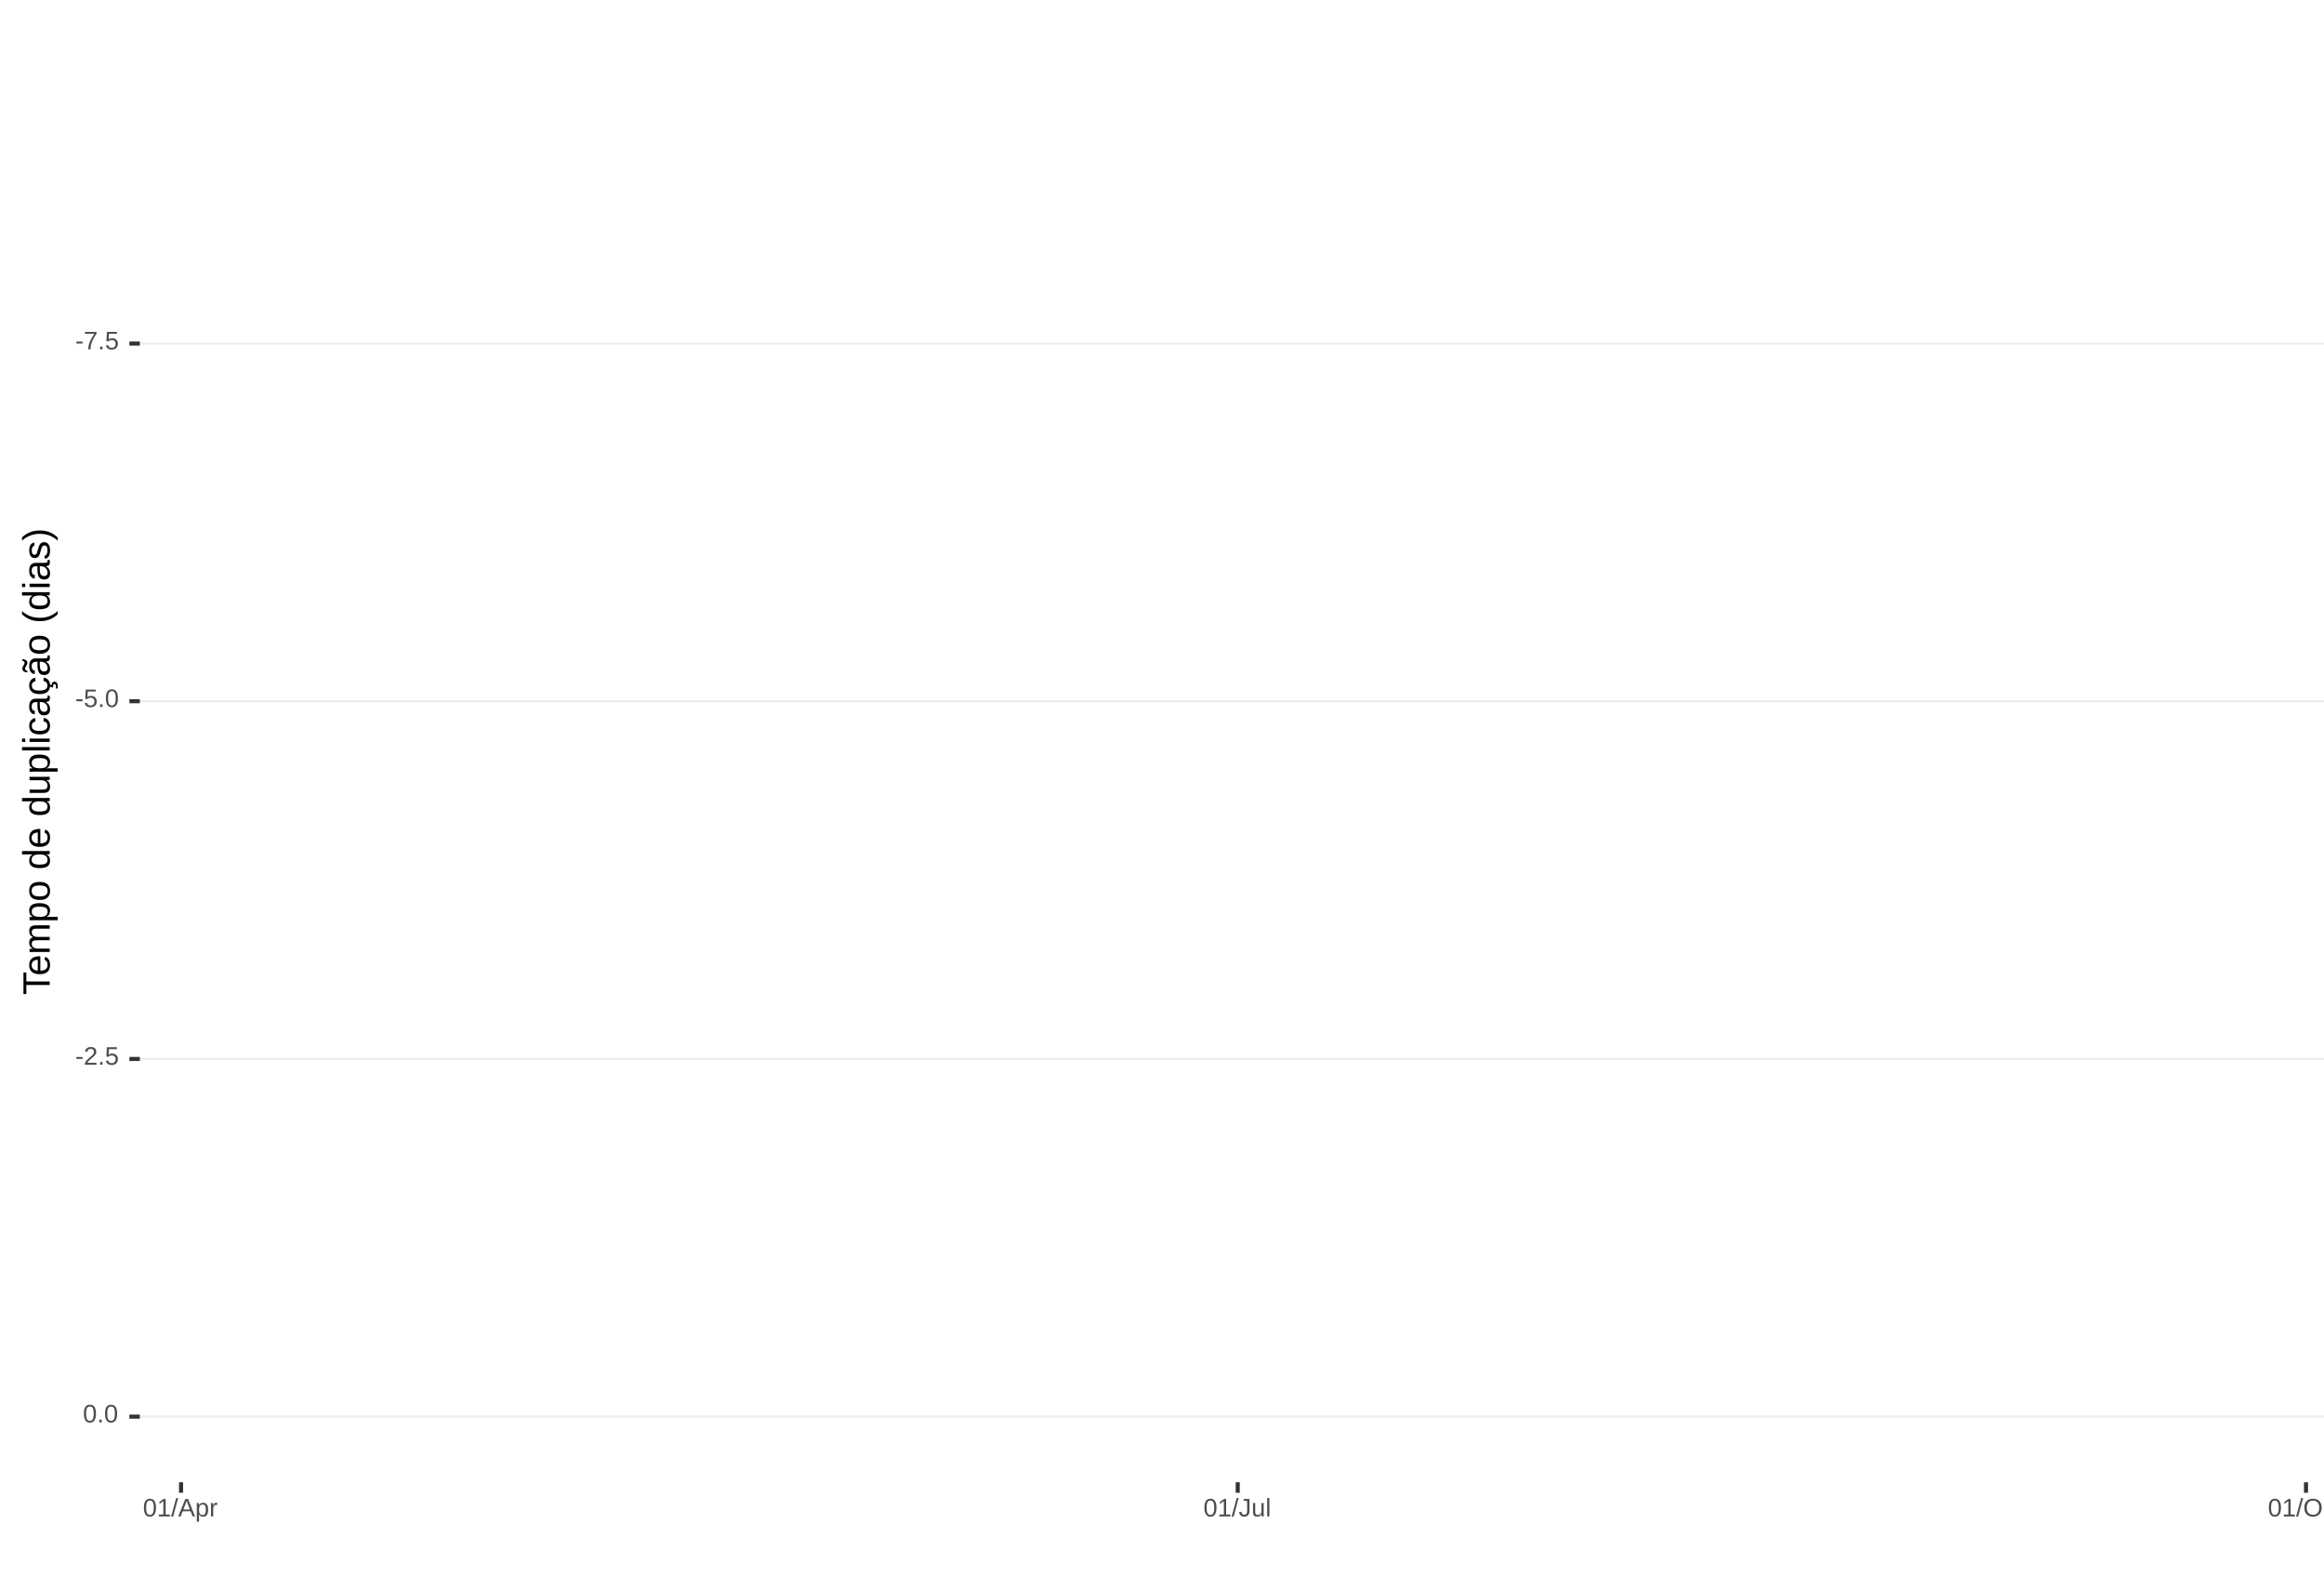
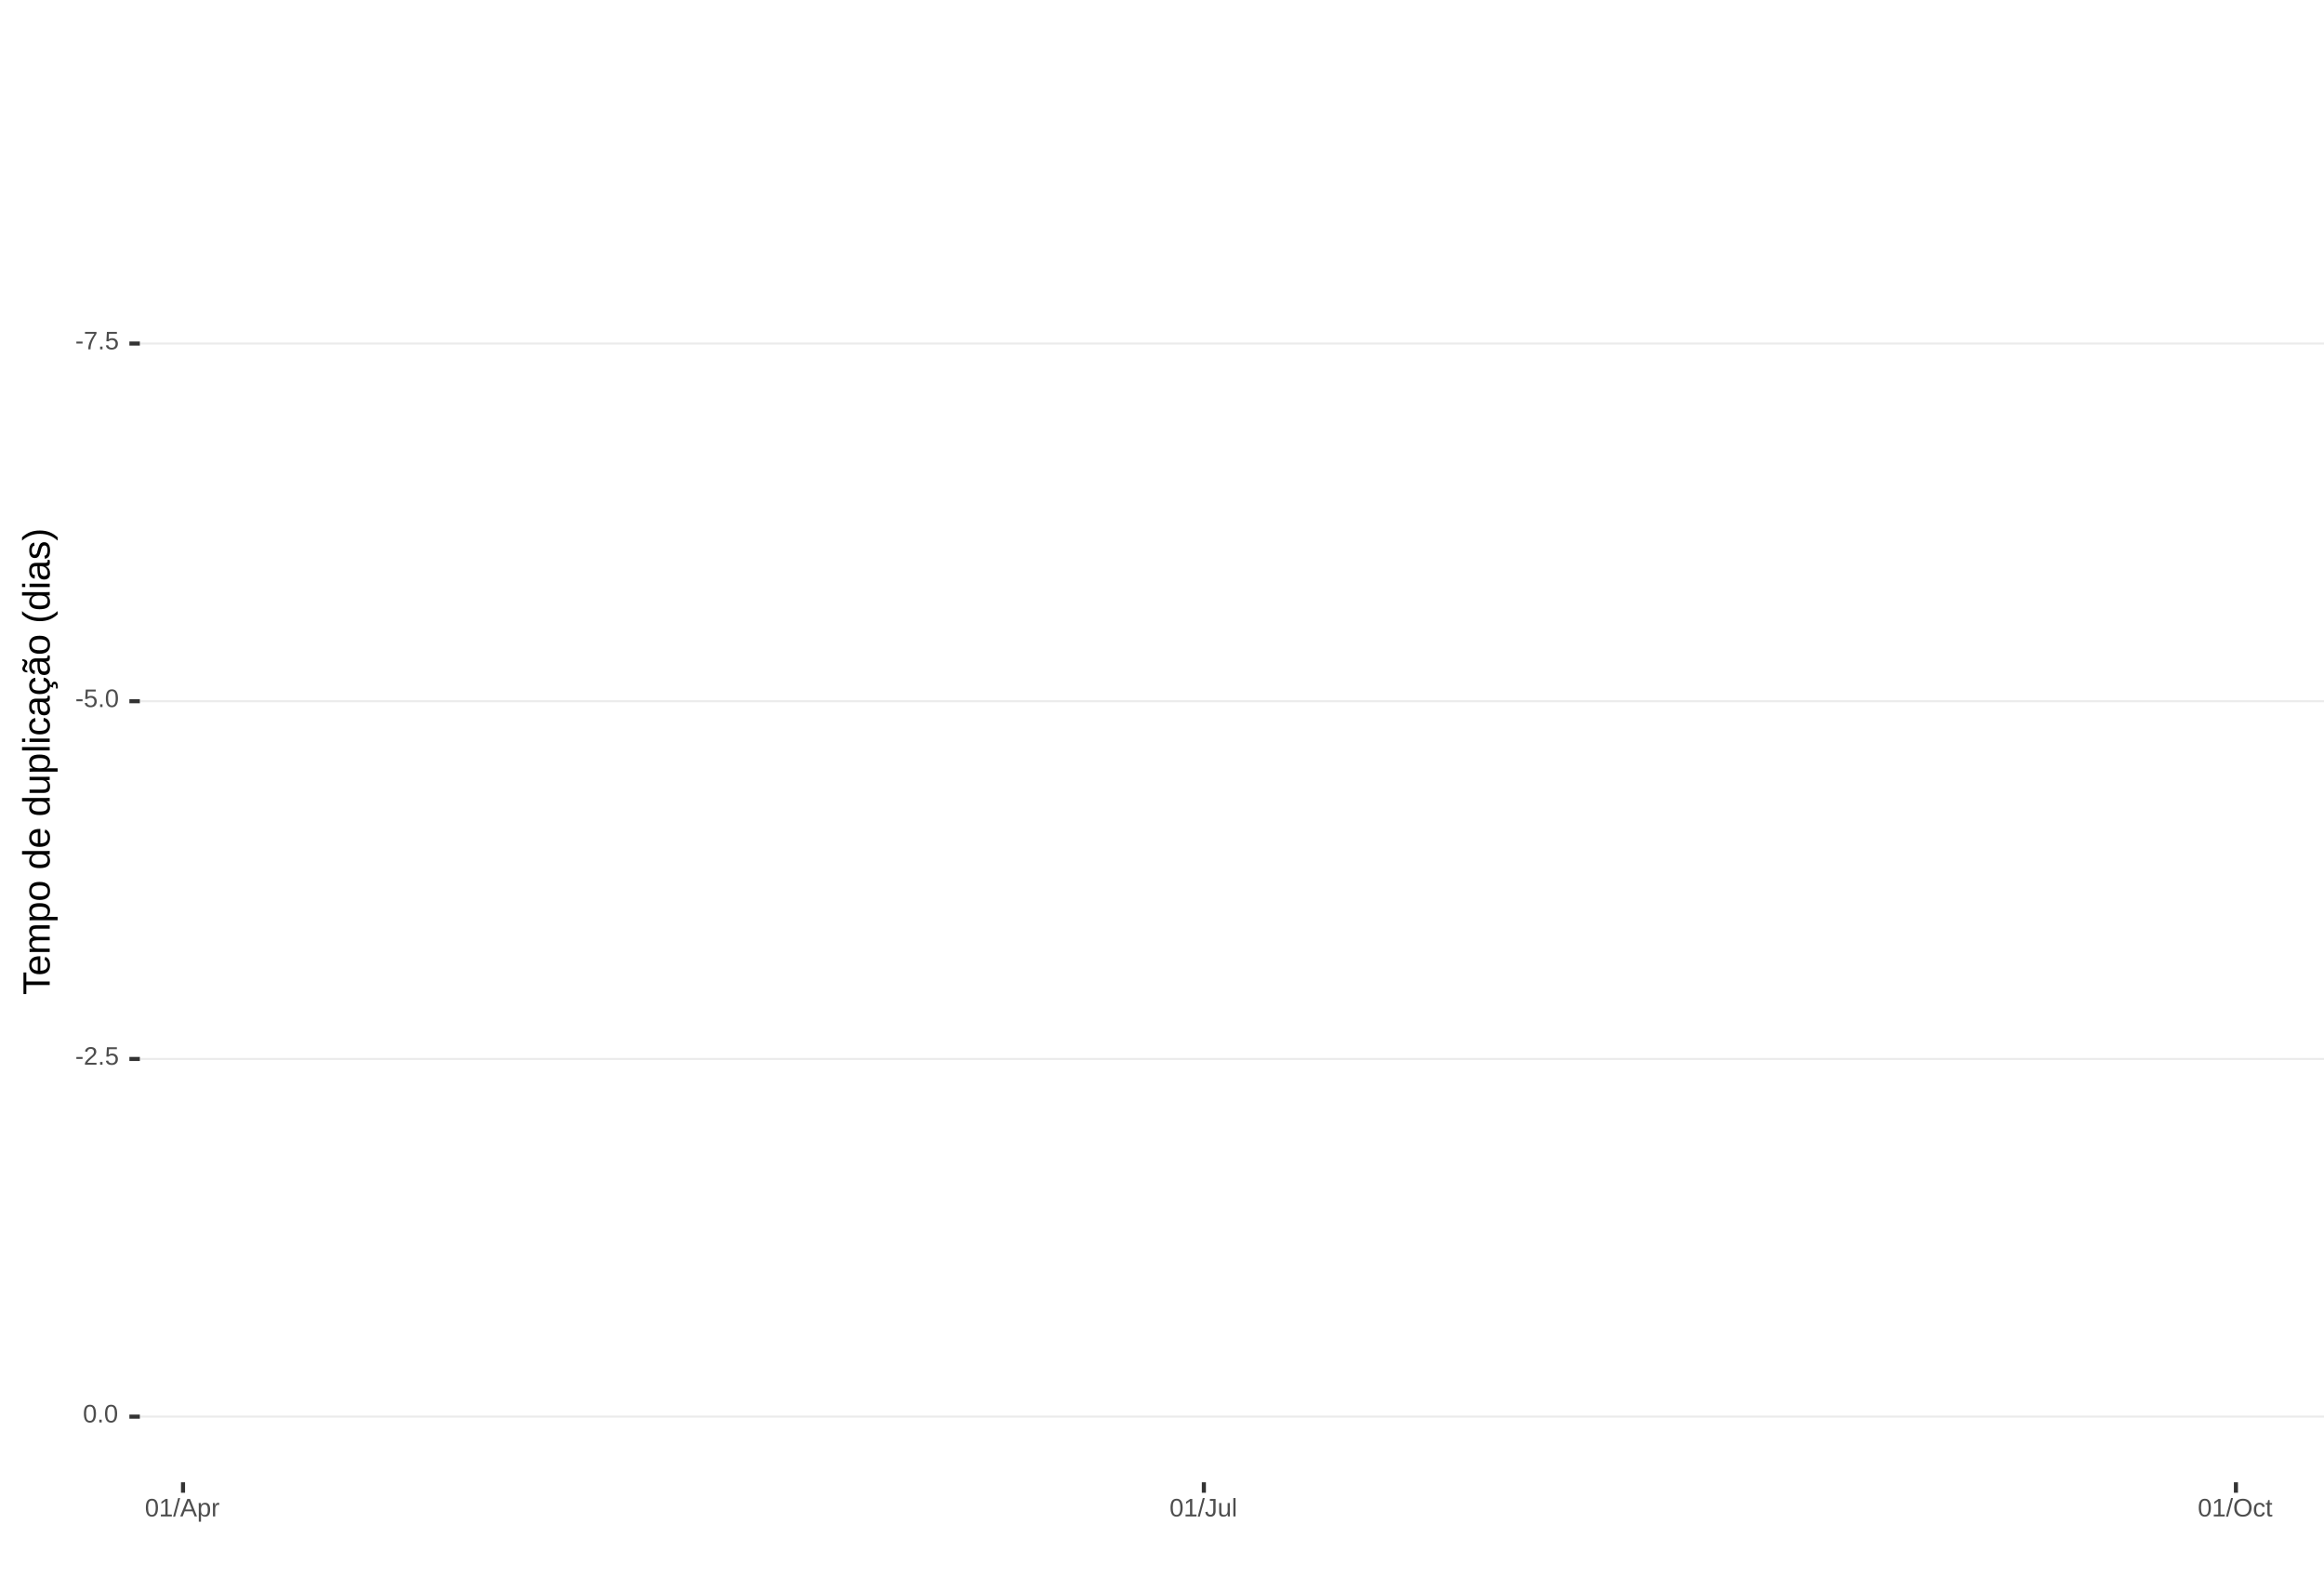
<svg xmlns="http://www.w3.org/2000/svg" xmlns:xlink="http://www.w3.org/1999/xlink" width="609pt" height="413pt" viewBox="0 0 609 413" version="1.1">
  <defs>
    <g>
      <symbol overflow="visible" id="glyph0-0">
        <path style="stroke:none;" d="M 0.672 -4.578 L 4.328 -4.578 L 4.328 0 L 0.672 0 Z M 0.906 -4.328 L 0.906 -0.25 L 4.078 -0.25 L 4.078 -4.328 Z M 0.906 -4.328 " />
      </symbol>
      <symbol overflow="visible" id="glyph0-1">
        <path style="stroke:none;" d="M 0.297 -1.516 L 0.297 -2.031 L 1.922 -2.031 L 1.922 -1.516 Z M 0.297 -1.516 " />
      </symbol>
      <symbol overflow="visible" id="glyph0-2">
        <path style="stroke:none;" d="M 3.359 -4.109 C 2.898 -3.391 2.57 -2.828 2.375 -2.422 C 2.188 -2.016 2.039 -1.613 1.938 -1.219 C 1.844 -0.832 1.797 -0.426 1.797 0 L 1.188 0 C 1.188 -0.582 1.312 -1.195 1.562 -1.844 C 1.812 -2.488 2.223 -3.234 2.797 -4.078 L 0.344 -4.078 L 0.344 -4.578 L 3.359 -4.578 Z M 3.359 -4.109 " />
      </symbol>
      <symbol overflow="visible" id="glyph0-3">
        <path style="stroke:none;" d="M 0.609 0 L 0.609 -0.719 L 1.234 -0.719 L 1.234 0 Z M 0.609 0 " />
      </symbol>
      <symbol overflow="visible" id="glyph0-4">
        <path style="stroke:none;" d="M 3.422 -1.484 C 3.422 -1.004 3.273 -0.625 2.984 -0.344 C 2.703 -0.07 2.305 0.062 1.797 0.062 C 1.367 0.062 1.023 -0.031 0.766 -0.219 C 0.504 -0.406 0.336 -0.676 0.266 -1.031 L 0.859 -1.094 C 0.984 -0.633 1.301 -0.406 1.812 -0.406 C 2.125 -0.406 2.367 -0.5 2.547 -0.688 C 2.723 -0.883 2.812 -1.148 2.812 -1.484 C 2.812 -1.766 2.723 -1.992 2.547 -2.172 C 2.367 -2.348 2.129 -2.438 1.828 -2.438 C 1.672 -2.438 1.52 -2.41 1.375 -2.359 C 1.238 -2.316 1.102 -2.234 0.969 -2.109 L 0.406 -2.109 L 0.547 -4.578 L 3.156 -4.578 L 3.156 -4.078 L 1.078 -4.078 L 1 -2.625 C 1.25 -2.82 1.562 -2.922 1.938 -2.922 C 2.395 -2.922 2.754 -2.785 3.016 -2.516 C 3.285 -2.254 3.422 -1.91 3.422 -1.484 Z M 3.422 -1.484 " />
      </symbol>
      <symbol overflow="visible" id="glyph0-5">
        <path style="stroke:none;" d="M 3.438 -2.297 C 3.438 -1.523 3.301 -0.938 3.031 -0.531 C 2.758 -0.133 2.363 0.062 1.844 0.062 C 1.312 0.062 0.914 -0.133 0.656 -0.531 C 0.395 -0.938 0.266 -1.523 0.266 -2.297 C 0.266 -3.078 0.391 -3.66 0.641 -4.047 C 0.898 -4.441 1.305 -4.641 1.859 -4.641 C 2.398 -4.641 2.797 -4.441 3.047 -4.047 C 3.305 -3.648 3.438 -3.066 3.438 -2.297 Z M 2.844 -2.297 C 2.844 -2.953 2.766 -3.426 2.609 -3.719 C 2.461 -4.02 2.211 -4.172 1.859 -4.172 C 1.504 -4.172 1.242 -4.023 1.078 -3.734 C 0.922 -3.441 0.844 -2.961 0.844 -2.297 C 0.844 -1.641 0.922 -1.16 1.078 -0.859 C 1.242 -0.555 1.5 -0.406 1.844 -0.406 C 2.188 -0.406 2.438 -0.555 2.594 -0.859 C 2.758 -1.172 2.844 -1.648 2.844 -2.297 Z M 2.844 -2.297 " />
      </symbol>
      <symbol overflow="visible" id="glyph0-6">
        <path style="stroke:none;" d="M 0.328 0 L 0.328 -0.406 C 0.441 -0.664 0.578 -0.891 0.734 -1.078 C 0.898 -1.273 1.066 -1.453 1.234 -1.609 C 1.41 -1.766 1.582 -1.91 1.75 -2.047 C 1.926 -2.18 2.082 -2.316 2.219 -2.453 C 2.363 -2.586 2.477 -2.727 2.562 -2.875 C 2.645 -3.02 2.688 -3.188 2.688 -3.375 C 2.688 -3.625 2.613 -3.816 2.469 -3.953 C 2.32 -4.098 2.117 -4.172 1.859 -4.172 C 1.609 -4.172 1.398 -4.102 1.234 -3.969 C 1.078 -3.832 0.984 -3.641 0.953 -3.391 L 0.359 -3.453 C 0.398 -3.816 0.555 -4.102 0.828 -4.312 C 1.098 -4.531 1.441 -4.641 1.859 -4.641 C 2.316 -4.641 2.672 -4.531 2.922 -4.312 C 3.172 -4.102 3.297 -3.797 3.297 -3.391 C 3.297 -3.211 3.254 -3.035 3.172 -2.859 C 3.086 -2.68 2.969 -2.504 2.812 -2.328 C 2.656 -2.16 2.348 -1.891 1.891 -1.516 C 1.641 -1.316 1.441 -1.133 1.297 -0.969 C 1.148 -0.801 1.047 -0.645 0.984 -0.5 L 3.359 -0.5 L 3.359 0 Z M 0.328 0 " />
      </symbol>
      <symbol overflow="visible" id="glyph0-7">
        <path style="stroke:none;" d="M 0.5 0 L 0.5 -0.5 L 1.672 -0.5 L 1.672 -4.016 L 0.641 -3.281 L 0.641 -3.828 L 1.719 -4.578 L 2.266 -4.578 L 2.266 -0.5 L 3.375 -0.5 L 3.375 0 Z M 0.5 0 " />
      </symbol>
      <symbol overflow="visible" id="glyph0-8">
        <path style="stroke:none;" d="M 0 0.062 L 1.328 -4.828 L 1.844 -4.828 L 0.531 0.062 Z M 0 0.062 " />
      </symbol>
      <symbol overflow="visible" id="glyph0-9">
        <path style="stroke:none;" d="M 3.797 0 L 3.266 -1.344 L 1.188 -1.344 L 0.656 0 L 0.016 0 L 1.875 -4.578 L 2.594 -4.578 L 4.422 0 Z M 2.219 -4.109 L 2.203 -4.016 C 2.141 -3.836 2.055 -3.609 1.953 -3.328 L 1.375 -1.828 L 3.078 -1.828 L 2.5 -3.328 C 2.438 -3.484 2.375 -3.656 2.312 -3.844 Z M 2.219 -4.109 " />
      </symbol>
      <symbol overflow="visible" id="glyph0-10">
        <path style="stroke:none;" d="M 3.422 -1.781 C 3.422 -0.551 2.988 0.062 2.125 0.062 C 1.582 0.062 1.219 -0.141 1.031 -0.547 L 1.016 -0.547 C 1.023 -0.523 1.031 -0.344 1.031 0 L 1.031 1.375 L 0.453 1.375 L 0.453 -2.797 C 0.453 -3.16 0.441 -3.398 0.422 -3.516 L 1 -3.516 C 1 -3.504 1 -3.473 1 -3.422 C 1.008 -3.367 1.016 -3.285 1.016 -3.172 C 1.023 -3.066 1.031 -2.992 1.031 -2.953 L 1.047 -2.953 C 1.148 -3.172 1.285 -3.328 1.453 -3.422 C 1.617 -3.523 1.844 -3.578 2.125 -3.578 C 2.562 -3.578 2.883 -3.43 3.094 -3.141 C 3.312 -2.848 3.422 -2.395 3.422 -1.781 Z M 2.812 -1.766 C 2.812 -2.254 2.742 -2.602 2.609 -2.812 C 2.473 -3.02 2.266 -3.125 1.984 -3.125 C 1.742 -3.125 1.555 -3.07 1.422 -2.969 C 1.297 -2.875 1.195 -2.723 1.125 -2.516 C 1.062 -2.316 1.031 -2.051 1.031 -1.719 C 1.031 -1.258 1.102 -0.922 1.25 -0.703 C 1.395 -0.484 1.633 -0.375 1.969 -0.375 C 2.258 -0.375 2.473 -0.477 2.609 -0.688 C 2.742 -0.895 2.812 -1.254 2.812 -1.766 Z M 2.812 -1.766 " />
      </symbol>
      <symbol overflow="visible" id="glyph0-11">
        <path style="stroke:none;" d="M 0.469 0 L 0.469 -2.703 C 0.469 -2.941 0.457 -3.211 0.438 -3.516 L 1 -3.516 C 1.008 -3.117 1.016 -2.879 1.016 -2.797 L 1.031 -2.797 C 1.125 -3.098 1.227 -3.301 1.344 -3.406 C 1.469 -3.52 1.645 -3.578 1.875 -3.578 C 1.945 -3.578 2.023 -3.566 2.109 -3.547 L 2.109 -3.016 C 2.023 -3.035 1.922 -3.047 1.797 -3.047 C 1.555 -3.047 1.367 -2.941 1.234 -2.734 C 1.109 -2.523 1.047 -2.223 1.047 -1.828 L 1.047 0 Z M 0.469 0 " />
      </symbol>
      <symbol overflow="visible" id="glyph0-12">
        <path style="stroke:none;" d="M 1.484 0.062 C 0.711 0.062 0.254 -0.336 0.109 -1.141 L 0.719 -1.234 C 0.75 -0.984 0.832 -0.785 0.969 -0.641 C 1.113 -0.504 1.285 -0.438 1.484 -0.438 C 1.711 -0.438 1.891 -0.516 2.016 -0.672 C 2.148 -0.828 2.219 -1.055 2.219 -1.359 L 2.219 -4.078 L 1.328 -4.078 L 1.328 -4.578 L 2.828 -4.578 L 2.828 -1.359 C 2.828 -0.922 2.707 -0.57 2.469 -0.312 C 2.227 -0.062 1.898 0.062 1.484 0.062 Z M 1.484 0.062 " />
      </symbol>
      <symbol overflow="visible" id="glyph0-13">
        <path style="stroke:none;" d="M 1.016 -3.516 L 1.016 -1.281 C 1.016 -1.051 1.035 -0.875 1.078 -0.75 C 1.129 -0.625 1.203 -0.531 1.297 -0.469 C 1.398 -0.414 1.551 -0.391 1.75 -0.391 C 2.031 -0.391 2.25 -0.484 2.406 -0.672 C 2.57 -0.867 2.656 -1.141 2.656 -1.484 L 2.656 -3.516 L 3.234 -3.516 L 3.234 -0.75 C 3.234 -0.344 3.242 -0.094 3.266 0 L 2.703 0 C 2.703 -0.008 2.703 -0.035 2.703 -0.078 C 2.703 -0.129 2.695 -0.188 2.688 -0.25 C 2.688 -0.312 2.688 -0.426 2.688 -0.594 L 2.672 -0.594 C 2.535 -0.352 2.379 -0.18 2.203 -0.078 C 2.023 0.016 1.805 0.062 1.547 0.062 C 1.16 0.062 0.879 -0.031 0.703 -0.219 C 0.523 -0.414 0.438 -0.734 0.438 -1.172 L 0.438 -3.516 Z M 1.016 -3.516 " />
      </symbol>
      <symbol overflow="visible" id="glyph0-14">
        <path style="stroke:none;" d="M 0.453 0 L 0.453 -4.828 L 1.031 -4.828 L 1.031 0 Z M 0.453 0 " />
      </symbol>
      <symbol overflow="visible" id="glyph0-15">
        <path style="stroke:none;" d="M 4.859 -2.312 C 4.859 -1.832 4.766 -1.41 4.578 -1.047 C 4.398 -0.691 4.141 -0.414 3.797 -0.219 C 3.453 -0.031 3.047 0.062 2.578 0.062 C 2.109 0.062 1.703 -0.031 1.359 -0.219 C 1.023 -0.406 0.766 -0.68 0.578 -1.047 C 0.398 -1.41 0.312 -1.832 0.312 -2.312 C 0.312 -3.039 0.508 -3.609 0.906 -4.016 C 1.312 -4.43 1.875 -4.641 2.594 -4.641 C 3.062 -4.641 3.461 -4.547 3.797 -4.359 C 4.141 -4.18 4.398 -3.914 4.578 -3.562 C 4.766 -3.207 4.859 -2.789 4.859 -2.312 Z M 4.219 -2.312 C 4.219 -2.883 4.078 -3.332 3.797 -3.656 C 3.516 -3.977 3.113 -4.141 2.594 -4.141 C 2.062 -4.141 1.656 -3.977 1.375 -3.656 C 1.094 -3.332 0.953 -2.883 0.953 -2.312 C 0.953 -1.738 1.094 -1.281 1.375 -0.938 C 1.664 -0.602 2.066 -0.438 2.578 -0.438 C 3.109 -0.438 3.516 -0.598 3.797 -0.922 C 4.078 -1.254 4.219 -1.719 4.219 -2.312 Z M 4.219 -2.312 " />
      </symbol>
      <symbol overflow="visible" id="glyph0-16">
        <path style="stroke:none;" d="M 0.891 -1.781 C 0.891 -1.312 0.961 -0.961 1.109 -0.734 C 1.254 -0.504 1.477 -0.391 1.781 -0.391 C 1.988 -0.391 2.16 -0.445 2.297 -0.562 C 2.441 -0.676 2.531 -0.848 2.562 -1.078 L 3.156 -1.047 C 3.102 -0.711 2.957 -0.441 2.719 -0.234 C 2.477 -0.035 2.172 0.062 1.797 0.062 C 1.305 0.062 0.93 -0.094 0.672 -0.406 C 0.41 -0.719 0.281 -1.172 0.281 -1.766 C 0.281 -2.359 0.41 -2.805 0.672 -3.109 C 0.93 -3.422 1.305 -3.578 1.797 -3.578 C 2.148 -3.578 2.445 -3.484 2.688 -3.297 C 2.926 -3.109 3.078 -2.852 3.141 -2.531 L 2.531 -2.484 C 2.5 -2.68 2.422 -2.836 2.297 -2.953 C 2.172 -3.066 2 -3.125 1.781 -3.125 C 1.469 -3.125 1.238 -3.02 1.094 -2.812 C 0.957 -2.602 0.891 -2.258 0.891 -1.781 Z M 0.891 -1.781 " />
      </symbol>
      <symbol overflow="visible" id="glyph0-17">
        <path style="stroke:none;" d="M 1.797 -0.031 C 1.609 0.02 1.41 0.047 1.203 0.047 C 0.734 0.047 0.5 -0.219 0.5 -0.75 L 0.5 -3.094 L 0.094 -3.094 L 0.094 -3.516 L 0.531 -3.516 L 0.703 -4.297 L 1.094 -4.297 L 1.094 -3.516 L 1.734 -3.516 L 1.734 -3.094 L 1.094 -3.094 L 1.094 -0.875 C 1.094 -0.707 1.117 -0.586 1.172 -0.516 C 1.223 -0.441 1.32 -0.406 1.469 -0.406 C 1.539 -0.406 1.648 -0.422 1.797 -0.453 Z M 1.797 -0.031 " />
      </symbol>
      <symbol overflow="visible" id="glyph1-0">
        <path style="stroke:none;" d="M -6.875 -1 L -6.875 -6.5 L 0 -6.5 L 0 -1 Z M -6.516 -1.375 L -0.375 -1.375 L -0.375 -6.125 L -6.516 -6.125 Z M -6.516 -1.375 " />
      </symbol>
      <symbol overflow="visible" id="glyph1-1">
        <path style="stroke:none;" d="M -6.125 -3.516 L 0 -3.516 L 0 -2.594 L -6.125 -2.594 L -6.125 -0.219 L -6.875 -0.219 L -6.875 -5.875 L -6.125 -5.875 Z M -6.125 -3.516 " />
      </symbol>
      <symbol overflow="visible" id="glyph1-2">
        <path style="stroke:none;" d="M -2.453 -1.344 C -1.848 -1.344 -1.379 -1.469 -1.047 -1.719 C -0.723 -1.969 -0.562 -2.336 -0.562 -2.828 C -0.562 -3.203 -0.633 -3.504 -0.781 -3.734 C -0.938 -3.961 -1.133 -4.117 -1.375 -4.203 L -1.156 -4.969 C -0.32 -4.656 0.094 -3.941 0.094 -2.828 C 0.094 -2.047 -0.133 -1.445 -0.594 -1.031 C -1.062 -0.625 -1.754 -0.422 -2.672 -0.422 C -3.547 -0.422 -4.211 -0.625 -4.672 -1.031 C -5.141 -1.445 -5.375 -2.031 -5.375 -2.781 C -5.375 -4.344 -4.441 -5.125 -2.578 -5.125 L -2.453 -5.125 Z M -3.125 -4.203 C -3.688 -4.16 -4.094 -4.02 -4.344 -3.781 C -4.602 -3.551 -4.734 -3.219 -4.734 -2.781 C -4.734 -2.352 -4.586 -2.016 -4.297 -1.766 C -4.016 -1.516 -3.625 -1.379 -3.125 -1.359 Z M -3.125 -4.203 " />
      </symbol>
      <symbol overflow="visible" id="glyph1-3">
        <path style="stroke:none;" d="M 0 -3.75 L -3.344 -3.75 C -3.852 -3.75 -4.207 -3.676 -4.406 -3.531 C -4.602 -3.395 -4.703 -3.145 -4.703 -2.781 C -4.703 -2.406 -4.555 -2.109 -4.266 -1.891 C -3.984 -1.672 -3.582 -1.562 -3.062 -1.562 L 0 -1.562 L 0 -0.688 L -4.156 -0.688 C -4.77 -0.688 -5.145 -0.68 -5.281 -0.672 L -5.281 -1.5 C -5.27 -1.5 -5.227 -1.5 -5.156 -1.5 C -5.082 -1.508 -5 -1.516 -4.906 -1.516 C -4.812 -1.523 -4.633 -1.531 -4.375 -1.531 L -4.375 -1.547 C -4.75 -1.734 -5.008 -1.945 -5.156 -2.188 C -5.301 -2.438 -5.375 -2.738 -5.375 -3.094 C -5.375 -3.488 -5.297 -3.801 -5.141 -4.031 C -4.984 -4.27 -4.727 -4.438 -4.375 -4.531 L -4.375 -4.547 C -4.727 -4.723 -4.984 -4.941 -5.141 -5.203 C -5.297 -5.461 -5.375 -5.773 -5.375 -6.141 C -5.375 -6.672 -5.227 -7.055 -4.938 -7.297 C -4.656 -7.547 -4.18 -7.672 -3.516 -7.672 L 0 -7.672 L 0 -6.797 L -3.344 -6.797 C -3.852 -6.797 -4.207 -6.723 -4.406 -6.578 C -4.602 -6.441 -4.703 -6.191 -4.703 -5.828 C -4.703 -5.453 -4.555 -5.156 -4.266 -4.938 C -3.984 -4.727 -3.582 -4.625 -3.062 -4.625 L 0 -4.625 Z M 0 -3.75 " />
      </symbol>
      <symbol overflow="visible" id="glyph1-4">
        <path style="stroke:none;" d="M -2.672 -5.141 C -0.828 -5.141 0.094 -4.492 0.094 -3.203 C 0.094 -2.391 -0.211 -1.844 -0.828 -1.562 L -0.828 -1.531 C -0.797 -1.539 -0.516 -1.547 0.016 -1.547 L 2.078 -1.547 L 2.078 -0.672 L -4.203 -0.672 C -4.742 -0.672 -5.102 -0.66 -5.281 -0.641 L -5.281 -1.5 C -5.27 -1.5 -5.223 -1.5 -5.141 -1.5 C -5.066 -1.508 -4.945 -1.52 -4.781 -1.531 C -4.613 -1.539 -4.5 -1.547 -4.438 -1.547 L -4.438 -1.562 C -4.758 -1.719 -4.992 -1.922 -5.141 -2.172 C -5.297 -2.43 -5.375 -2.773 -5.375 -3.203 C -5.375 -3.848 -5.156 -4.332 -4.719 -4.656 C -4.281 -4.977 -3.598 -5.141 -2.672 -5.141 Z M -2.641 -4.219 C -3.379 -4.219 -3.906 -4.117 -4.219 -3.922 C -4.539 -3.723 -4.703 -3.406 -4.703 -2.969 C -4.703 -2.625 -4.629 -2.352 -4.484 -2.156 C -4.336 -1.957 -4.109 -1.805 -3.797 -1.703 C -3.484 -1.598 -3.078 -1.547 -2.578 -1.547 C -1.879 -1.547 -1.363 -1.656 -1.031 -1.875 C -0.707 -2.102 -0.547 -2.469 -0.547 -2.969 C -0.547 -3.406 -0.707 -3.723 -1.031 -3.922 C -1.352 -4.117 -1.891 -4.219 -2.641 -4.219 Z M -2.641 -4.219 " />
      </symbol>
      <symbol overflow="visible" id="glyph1-5">
        <path style="stroke:none;" d="M -2.641 -5.141 C -1.723 -5.141 -1.035 -4.938 -0.578 -4.531 C -0.129 -4.125 0.094 -3.535 0.094 -2.766 C 0.094 -1.992 -0.141 -1.41 -0.609 -1.016 C -1.078 -0.617 -1.754 -0.422 -2.641 -0.422 C -4.461 -0.422 -5.375 -1.207 -5.375 -2.781 C -5.375 -3.594 -5.148 -4.188 -4.703 -4.562 C -4.266 -4.945 -3.578 -5.141 -2.641 -5.141 Z M -2.641 -4.219 C -3.367 -4.219 -3.898 -4.109 -4.234 -3.891 C -4.566 -3.672 -4.734 -3.305 -4.734 -2.797 C -4.734 -2.285 -4.562 -1.914 -4.219 -1.688 C -3.883 -1.457 -3.359 -1.344 -2.641 -1.344 C -1.953 -1.344 -1.43 -1.453 -1.078 -1.672 C -0.723 -1.898 -0.547 -2.258 -0.547 -2.75 C -0.547 -3.281 -0.711 -3.656 -1.047 -3.875 C -1.391 -4.102 -1.922 -4.219 -2.641 -4.219 Z M -2.641 -4.219 " />
      </symbol>
      <symbol overflow="visible" id="glyph1-6">
        <path style="stroke:none;" d="" />
      </symbol>
      <symbol overflow="visible" id="glyph1-7">
        <path style="stroke:none;" d="M -0.844 -4.016 C -0.508 -3.848 -0.27 -3.629 -0.125 -3.359 C 0.02 -3.086 0.094 -2.754 0.094 -2.359 C 0.094 -1.691 -0.129 -1.203 -0.578 -0.891 C -1.023 -0.578 -1.707 -0.422 -2.625 -0.422 C -4.457 -0.422 -5.375 -1.066 -5.375 -2.359 C -5.375 -2.766 -5.301 -3.098 -5.156 -3.359 C -5.008 -3.629 -4.781 -3.848 -4.469 -4.016 L -7.25 -4.016 L -7.25 -4.891 L -1.094 -4.891 C -0.539 -4.891 -0.176 -4.898 0 -4.922 L 0 -4.078 C -0.051 -4.066 -0.172 -4.055 -0.359 -4.047 C -0.547 -4.035 -0.707 -4.031 -0.844 -4.031 Z M -2.641 -1.344 C -1.898 -1.344 -1.367 -1.438 -1.047 -1.625 C -0.734 -1.82 -0.578 -2.145 -0.578 -2.594 C -0.578 -3.082 -0.75 -3.441 -1.094 -3.672 C -1.438 -3.898 -1.973 -4.016 -2.703 -4.016 C -3.398 -4.016 -3.91 -3.898 -4.234 -3.672 C -4.566 -3.441 -4.734 -3.082 -4.734 -2.594 C -4.734 -2.156 -4.566 -1.836 -4.234 -1.641 C -3.91 -1.441 -3.379 -1.344 -2.641 -1.344 Z M -2.641 -1.344 " />
      </symbol>
      <symbol overflow="visible" id="glyph1-8">
        <path style="stroke:none;" d="M -5.281 -1.531 L -1.938 -1.531 C -1.582 -1.531 -1.305 -1.562 -1.109 -1.625 C -0.922 -1.695 -0.785 -1.805 -0.703 -1.953 C -0.617 -2.109 -0.578 -2.332 -0.578 -2.625 C -0.578 -3.039 -0.723 -3.367 -1.016 -3.609 C -1.305 -3.859 -1.707 -3.984 -2.219 -3.984 L -5.281 -3.984 L -5.281 -4.875 L -1.125 -4.875 C -0.508 -4.875 -0.133 -4.879 0 -4.891 L 0 -4.062 C -0.02 -4.062 -0.062 -4.055 -0.125 -4.047 C -0.195 -4.047 -0.281 -4.039 -0.375 -4.031 C -0.469 -4.031 -0.645 -4.031 -0.906 -4.031 L -0.906 -4.016 C -0.539 -3.816 -0.281 -3.582 -0.125 -3.312 C 0.02 -3.051 0.094 -2.723 0.094 -2.328 C 0.094 -1.742 -0.047 -1.316 -0.328 -1.047 C -0.617 -0.785 -1.098 -0.656 -1.766 -0.656 L -5.281 -0.656 Z M -5.281 -1.531 " />
      </symbol>
      <symbol overflow="visible" id="glyph1-9">
        <path style="stroke:none;" d="M 0 -0.672 L -7.25 -0.672 L -7.25 -1.547 L 0 -1.547 Z M 0 -0.672 " />
      </symbol>
      <symbol overflow="visible" id="glyph1-10">
        <path style="stroke:none;" d="M -6.406 -0.672 L -7.25 -0.672 L -7.25 -1.547 L -6.406 -1.547 Z M 0 -0.672 L -5.281 -0.672 L -5.281 -1.547 L 0 -1.547 Z M 0 -0.672 " />
      </symbol>
      <symbol overflow="visible" id="glyph1-11">
        <path style="stroke:none;" d="M -2.672 -1.344 C -1.961 -1.344 -1.438 -1.453 -1.094 -1.672 C -0.758 -1.891 -0.594 -2.223 -0.594 -2.672 C -0.594 -2.984 -0.676 -3.242 -0.844 -3.453 C -1.02 -3.672 -1.281 -3.801 -1.625 -3.844 L -1.578 -4.734 C -1.066 -4.672 -0.66 -4.457 -0.359 -4.094 C -0.055 -3.727 0.094 -3.266 0.094 -2.703 C 0.094 -1.961 -0.133 -1.395 -0.594 -1 C -1.062 -0.613 -1.742 -0.422 -2.641 -0.422 C -3.535 -0.422 -4.211 -0.613 -4.672 -1 C -5.141 -1.395 -5.375 -1.957 -5.375 -2.688 C -5.375 -3.227 -5.234 -3.676 -4.953 -4.031 C -4.68 -4.395 -4.297 -4.617 -3.797 -4.703 L -3.734 -3.797 C -4.023 -3.754 -4.254 -3.641 -4.422 -3.453 C -4.598 -3.266 -4.688 -3.004 -4.688 -2.672 C -4.688 -2.203 -4.531 -1.863 -4.219 -1.656 C -3.914 -1.445 -3.398 -1.344 -2.672 -1.344 Z M -2.672 -1.344 " />
      </symbol>
      <symbol overflow="visible" id="glyph1-12">
        <path style="stroke:none;" d="M 0.094 -2.016 C 0.094 -1.484 -0.047 -1.082 -0.328 -0.812 C -0.609 -0.551 -0.988 -0.422 -1.469 -0.422 C -2.02 -0.422 -2.441 -0.598 -2.734 -0.953 C -3.023 -1.316 -3.18 -1.898 -3.203 -2.703 L -3.219 -3.891 L -3.516 -3.891 C -3.941 -3.891 -4.25 -3.797 -4.438 -3.609 C -4.625 -3.43 -4.719 -3.148 -4.719 -2.766 C -4.719 -2.367 -4.648 -2.078 -4.516 -1.891 C -4.379 -1.711 -4.164 -1.609 -3.875 -1.578 L -3.953 -0.656 C -4.898 -0.812 -5.375 -1.52 -5.375 -2.781 C -5.375 -3.445 -5.223 -3.945 -4.922 -4.281 C -4.617 -4.613 -4.18 -4.781 -3.609 -4.781 L -1.328 -4.781 C -1.066 -4.781 -0.867 -4.812 -0.734 -4.875 C -0.609 -4.945 -0.547 -5.082 -0.547 -5.281 C -0.547 -5.363 -0.555 -5.457 -0.578 -5.562 L -0.031 -5.562 C 0.02 -5.344 0.047 -5.117 0.047 -4.891 C 0.047 -4.555 -0.035 -4.316 -0.203 -4.172 C -0.379 -4.023 -0.648 -3.941 -1.016 -3.922 L -1.016 -3.891 C -0.609 -3.672 -0.32 -3.41 -0.156 -3.109 C 0.008 -2.805 0.094 -2.441 0.094 -2.016 Z M -0.562 -2.219 C -0.562 -2.539 -0.633 -2.828 -0.781 -3.078 C -0.926 -3.328 -1.125 -3.523 -1.375 -3.672 C -1.633 -3.816 -1.898 -3.891 -2.172 -3.891 L -2.609 -3.891 L -2.594 -2.938 C -2.582 -2.52 -2.535 -2.203 -2.453 -1.984 C -2.379 -1.773 -2.258 -1.613 -2.094 -1.5 C -1.938 -1.383 -1.723 -1.328 -1.453 -1.328 C -1.172 -1.328 -0.953 -1.406 -0.797 -1.562 C -0.641 -1.719 -0.562 -1.938 -0.562 -2.219 Z M -0.562 -2.219 " />
      </symbol>
      <symbol overflow="visible" id="glyph1-13">
        <path style="stroke:none;" d="M -2.672 -1.344 C -1.961 -1.344 -1.438 -1.453 -1.094 -1.672 C -0.758 -1.891 -0.594 -2.223 -0.594 -2.672 C -0.594 -2.984 -0.676 -3.242 -0.844 -3.453 C -1.02 -3.672 -1.281 -3.801 -1.625 -3.844 L -1.578 -4.734 C -1.066 -4.672 -0.66 -4.457 -0.359 -4.094 C -0.055 -3.727 0.094 -3.266 0.094 -2.703 C 0.094 -1.961 -0.133 -1.395 -0.594 -1 C -1.062 -0.613 -1.742 -0.422 -2.641 -0.422 C -3.535 -0.422 -4.211 -0.613 -4.672 -1 C -5.141 -1.395 -5.375 -1.957 -5.375 -2.688 C -5.375 -3.227 -5.234 -3.676 -4.953 -4.031 C -4.68 -4.395 -4.297 -4.617 -3.797 -4.703 L -3.734 -3.797 C -4.023 -3.754 -4.254 -3.641 -4.422 -3.453 C -4.598 -3.266 -4.688 -3.004 -4.688 -2.672 C -4.688 -2.203 -4.531 -1.863 -4.219 -1.656 C -3.914 -1.445 -3.398 -1.344 -2.672 -1.344 Z M 1.234 -3.672 C 1.828 -3.672 2.125 -3.223 2.125 -2.328 C 2.125 -2.148 2.113 -2.004 2.094 -1.891 L 1.625 -1.891 C 1.645 -2.055 1.656 -2.195 1.656 -2.312 C 1.656 -2.789 1.52 -3.031 1.25 -3.031 C 1 -3.031 0.875 -2.812 0.875 -2.375 C 0.875 -2.238 0.879 -2.148 0.891 -2.109 L 0 -2.422 L 0 -2.938 L 0.484 -2.75 C 0.492 -3.062 0.566 -3.289 0.703 -3.438 C 0.836 -3.594 1.016 -3.672 1.234 -3.672 Z M 1.234 -3.672 " />
      </symbol>
      <symbol overflow="visible" id="glyph1-14">
        <path style="stroke:none;" d="M 0.094 -2.016 C 0.094 -1.484 -0.047 -1.082 -0.328 -0.812 C -0.609 -0.551 -0.988 -0.422 -1.469 -0.422 C -2.02 -0.422 -2.441 -0.598 -2.734 -0.953 C -3.023 -1.316 -3.18 -1.898 -3.203 -2.703 L -3.219 -3.891 L -3.516 -3.891 C -3.941 -3.891 -4.25 -3.797 -4.438 -3.609 C -4.625 -3.43 -4.719 -3.148 -4.719 -2.766 C -4.719 -2.367 -4.648 -2.078 -4.516 -1.891 C -4.379 -1.711 -4.164 -1.609 -3.875 -1.578 L -3.953 -0.656 C -4.898 -0.812 -5.375 -1.52 -5.375 -2.781 C -5.375 -3.445 -5.223 -3.945 -4.922 -4.281 C -4.617 -4.613 -4.18 -4.781 -3.609 -4.781 L -1.328 -4.781 C -1.066 -4.781 -0.867 -4.812 -0.734 -4.875 C -0.609 -4.945 -0.547 -5.082 -0.547 -5.281 C -0.547 -5.363 -0.555 -5.457 -0.578 -5.562 L -0.031 -5.562 C 0.02 -5.344 0.047 -5.117 0.047 -4.891 C 0.047 -4.555 -0.035 -4.316 -0.203 -4.172 C -0.379 -4.023 -0.648 -3.941 -1.016 -3.922 L -1.016 -3.891 C -0.609 -3.672 -0.32 -3.41 -0.156 -3.109 C 0.008 -2.805 0.094 -2.441 0.094 -2.016 Z M -0.562 -2.219 C -0.562 -2.539 -0.633 -2.828 -0.781 -3.078 C -0.926 -3.328 -1.125 -3.523 -1.375 -3.672 C -1.633 -3.816 -1.898 -3.891 -2.172 -3.891 L -2.609 -3.891 L -2.594 -2.938 C -2.582 -2.52 -2.535 -2.203 -2.453 -1.984 C -2.379 -1.773 -2.258 -1.613 -2.094 -1.5 C -1.938 -1.383 -1.723 -1.328 -1.453 -1.328 C -1.172 -1.328 -0.953 -1.406 -0.797 -1.562 C -0.641 -1.719 -0.562 -1.938 -0.562 -2.219 Z M -5.859 -3.609 C -5.859 -3.473 -5.891 -3.332 -5.953 -3.188 C -6.016 -3.051 -6.082 -2.922 -6.156 -2.797 C -6.227 -2.672 -6.297 -2.551 -6.359 -2.438 C -6.422 -2.32 -6.453 -2.211 -6.453 -2.109 C -6.453 -1.93 -6.398 -1.797 -6.297 -1.703 C -6.191 -1.617 -6.047 -1.562 -5.859 -1.531 L -5.859 -1.094 C -6.191 -1.125 -6.441 -1.176 -6.609 -1.25 C -6.785 -1.332 -6.922 -1.441 -7.016 -1.578 C -7.117 -1.711 -7.172 -1.879 -7.172 -2.078 C -7.172 -2.223 -7.141 -2.363 -7.078 -2.5 C -7.023 -2.633 -6.957 -2.766 -6.875 -2.891 C -6.801 -3.023 -6.734 -3.145 -6.672 -3.25 C -6.617 -3.363 -6.594 -3.473 -6.594 -3.578 C -6.594 -3.898 -6.785 -4.086 -7.172 -4.141 L -7.172 -4.594 C -6.691 -4.539 -6.352 -4.43 -6.156 -4.266 C -5.957 -4.098 -5.859 -3.879 -5.859 -3.609 Z M -5.859 -3.609 " />
      </symbol>
      <symbol overflow="visible" id="glyph1-15">
        <path style="stroke:none;" d="M -2.594 -0.625 C -3.539 -0.625 -4.383 -0.77 -5.125 -1.062 C -5.875 -1.352 -6.582 -1.805 -7.25 -2.422 L -7.25 -3.266 C -6.57 -2.66 -5.852 -2.211 -5.094 -1.922 C -4.332 -1.641 -3.5 -1.5 -2.594 -1.5 C -1.688 -1.5 -0.852 -1.641 -0.094 -1.922 C 0.664 -2.203 1.391 -2.648 2.078 -3.266 L 2.078 -2.422 C 1.41 -1.805 0.703 -1.352 -0.047 -1.062 C -0.797 -0.77 -1.641 -0.625 -2.578 -0.625 Z M -2.594 -0.625 " />
      </symbol>
      <symbol overflow="visible" id="glyph1-16">
        <path style="stroke:none;" d="M -1.453 -4.641 C -0.961 -4.641 -0.582 -4.453 -0.312 -4.078 C -0.039 -3.703 0.094 -3.176 0.094 -2.5 C 0.094 -1.844 -0.008 -1.332 -0.219 -0.969 C -0.438 -0.613 -0.773 -0.383 -1.234 -0.281 L -1.391 -1.062 C -1.109 -1.133 -0.898 -1.285 -0.766 -1.516 C -0.641 -1.754 -0.578 -2.082 -0.578 -2.5 C -0.578 -2.945 -0.645 -3.27 -0.781 -3.469 C -0.914 -3.676 -1.117 -3.781 -1.391 -3.781 C -1.598 -3.781 -1.766 -3.707 -1.891 -3.562 C -2.023 -3.426 -2.133 -3.195 -2.219 -2.875 L -2.391 -2.25 C -2.516 -1.738 -2.641 -1.375 -2.766 -1.156 C -2.891 -0.945 -3.039 -0.781 -3.219 -0.656 C -3.406 -0.539 -3.629 -0.484 -3.891 -0.484 C -4.367 -0.484 -4.734 -0.656 -4.984 -1 C -5.234 -1.344 -5.359 -1.844 -5.359 -2.5 C -5.359 -3.082 -5.254 -3.547 -5.047 -3.891 C -4.848 -4.234 -4.523 -4.453 -4.078 -4.547 L -3.969 -3.75 C -4.207 -3.707 -4.391 -3.578 -4.516 -3.359 C -4.641 -3.148 -4.703 -2.863 -4.703 -2.5 C -4.703 -2.102 -4.641 -1.812 -4.516 -1.625 C -4.398 -1.438 -4.219 -1.344 -3.969 -1.344 C -3.82 -1.344 -3.695 -1.379 -3.594 -1.453 C -3.5 -1.535 -3.414 -1.648 -3.344 -1.797 C -3.281 -1.953 -3.191 -2.281 -3.078 -2.781 C -2.953 -3.238 -2.836 -3.57 -2.734 -3.781 C -2.641 -3.988 -2.531 -4.148 -2.406 -4.266 C -2.289 -4.379 -2.156 -4.469 -2 -4.531 C -1.844 -4.602 -1.66 -4.641 -1.453 -4.641 Z M -1.453 -4.641 " />
      </symbol>
      <symbol overflow="visible" id="glyph1-17">
        <path style="stroke:none;" d="M -2.578 -2.703 C -1.641 -2.703 -0.797 -2.555 -0.047 -2.266 C 0.703 -1.973 1.41 -1.52 2.078 -0.906 L 2.078 -0.062 C 1.391 -0.676 0.672 -1.125 -0.078 -1.406 C -0.836 -1.688 -1.676 -1.828 -2.594 -1.828 C -3.5 -1.828 -4.328 -1.68 -5.078 -1.391 C -5.836 -1.109 -6.562 -0.664 -7.25 -0.062 L -7.25 -0.906 C -6.582 -1.52 -5.875 -1.973 -5.125 -2.266 C -4.375 -2.555 -3.531 -2.703 -2.594 -2.703 Z M -2.578 -2.703 " />
      </symbol>
    </g>
    <clipPath id="clip1">
      <path d="M 36.645 9.961 L 609 9.961 L 609 388.328 L 36.645 388.328 Z M 36.645 9.961 " />
    </clipPath>
    <clipPath id="clip2">
      <path d="M 36.645 89 L 609 89 L 609 91 L 36.645 91 Z M 36.645 89 " />
    </clipPath>
    <clipPath id="clip3">
      <path d="M 36.645 183 L 609 183 L 609 184 L 36.645 184 Z M 36.645 183 " />
    </clipPath>
    <clipPath id="clip4">
      <path d="M 36.645 277 L 609 277 L 609 278 L 36.645 278 Z M 36.645 277 " />
    </clipPath>
    <clipPath id="clip5">
      <path d="M 36.645 370 L 609 370 L 609 372 L 36.645 372 Z M 36.645 370 " />
    </clipPath>
  </defs>
  <g id="surface339">
    <rect x="0" y="0" width="609" height="413" style="fill:rgb(100%,100%,100%);fill-opacity:1;stroke:none;" />
    <rect x="0" y="0" width="609" height="413" style="fill:rgb(100%,100%,100%);fill-opacity:1;stroke:none;" />
    <path style="fill:none;stroke-width:1.067;stroke-linecap:round;stroke-linejoin:round;stroke:rgb(100%,100%,100%);stroke-opacity:1;stroke-miterlimit:10;" d="M 0 413 L 609 413 L 609 0 L 0 0 Z M 0 413 " />
    <g clip-path="url(#clip1)" clip-rule="nonzero">
      <path style=" stroke:none;fill-rule:nonzero;fill:rgb(100%,100%,100%);fill-opacity:1;" d="M 36.645 388.328 L 609 388.328 L 609 9.961 L 36.645 9.961 Z M 36.645 388.328 " />
    </g>
    <g clip-path="url(#clip2)" clip-rule="nonzero">
      <path style="fill:none;stroke-width:0.533;stroke-linecap:butt;stroke-linejoin:round;stroke:rgb(92.157%,92.157%,92.157%);stroke-opacity:1;stroke-miterlimit:10;" d="M 36.645 90 L 609 90 " />
    </g>
    <g clip-path="url(#clip3)" clip-rule="nonzero">
      <path style="fill:none;stroke-width:0.533;stroke-linecap:butt;stroke-linejoin:round;stroke:rgb(92.157%,92.157%,92.157%);stroke-opacity:1;stroke-miterlimit:10;" d="M 36.645 183.711 L 609 183.711 " />
    </g>
    <g clip-path="url(#clip4)" clip-rule="nonzero">
      <path style="fill:none;stroke-width:0.533;stroke-linecap:butt;stroke-linejoin:round;stroke:rgb(92.157%,92.157%,92.157%);stroke-opacity:1;stroke-miterlimit:10;" d="M 36.645 277.422 L 609 277.422 " />
    </g>
    <g clip-path="url(#clip5)" clip-rule="nonzero">
      <path style="fill:none;stroke-width:0.533;stroke-linecap:butt;stroke-linejoin:round;stroke:rgb(92.157%,92.157%,92.157%);stroke-opacity:1;stroke-miterlimit:10;" d="M 36.645 371.129 L 609 371.129 " />
    </g>
    <g style="fill:rgb(30.196%,30.196%,30.196%);fill-opacity:1;">
      <use xlink:href="#glyph0-1" x="19.715" y="91.52" />
      <use xlink:href="#glyph0-2" x="21.929" y="91.52" />
      <use xlink:href="#glyph0-3" x="25.627" y="91.52" />
      <use xlink:href="#glyph0-4" x="27.475" y="91.52" />
    </g>
    <g style="fill:rgb(30.196%,30.196%,30.196%);fill-opacity:1;">
      <use xlink:href="#glyph0-1" x="19.715" y="185.23" />
      <use xlink:href="#glyph0-4" x="21.929" y="185.23" />
      <use xlink:href="#glyph0-3" x="25.627" y="185.23" />
      <use xlink:href="#glyph0-5" x="27.475" y="185.23" />
    </g>
    <g style="fill:rgb(30.196%,30.196%,30.196%);fill-opacity:1;">
      <use xlink:href="#glyph0-1" x="19.715" y="278.941" />
      <use xlink:href="#glyph0-6" x="21.929" y="278.941" />
      <use xlink:href="#glyph0-3" x="25.627" y="278.941" />
      <use xlink:href="#glyph0-4" x="27.475" y="278.941" />
    </g>
    <g style="fill:rgb(30.196%,30.196%,30.196%);fill-opacity:1;">
      <use xlink:href="#glyph0-5" x="21.715" y="372.648" />
      <use xlink:href="#glyph0-3" x="25.413" y="372.648" />
      <use xlink:href="#glyph0-5" x="27.261" y="372.648" />
    </g>
    <path style="fill:none;stroke-width:1.067;stroke-linecap:butt;stroke-linejoin:round;stroke:rgb(20%,20%,20%);stroke-opacity:1;stroke-miterlimit:10;" d="M 33.906 90 L 36.645 90 " />
    <path style="fill:none;stroke-width:1.067;stroke-linecap:butt;stroke-linejoin:round;stroke:rgb(20%,20%,20%);stroke-opacity:1;stroke-miterlimit:10;" d="M 33.906 183.711 L 36.645 183.711 " />
    <path style="fill:none;stroke-width:1.067;stroke-linecap:butt;stroke-linejoin:round;stroke:rgb(20%,20%,20%);stroke-opacity:1;stroke-miterlimit:10;" d="M 33.906 277.422 L 36.645 277.422 " />
    <path style="fill:none;stroke-width:1.067;stroke-linecap:butt;stroke-linejoin:round;stroke:rgb(20%,20%,20%);stroke-opacity:1;stroke-miterlimit:10;" d="M 33.906 371.129 L 36.645 371.129 " />
-     <path style="fill:none;stroke-width:1.067;stroke-linecap:butt;stroke-linejoin:round;stroke:rgb(20%,20%,20%);stroke-opacity:1;stroke-miterlimit:10;" d="M 47.445 391.07 L 47.445 388.328 " />
-     <path style="fill:none;stroke-width:1.067;stroke-linecap:butt;stroke-linejoin:round;stroke:rgb(20%,20%,20%);stroke-opacity:1;stroke-miterlimit:10;" d="M 324.344 391.07 L 324.344 388.328 " />
-     <path style="fill:none;stroke-width:1.067;stroke-linecap:butt;stroke-linejoin:round;stroke:rgb(20%,20%,20%);stroke-opacity:1;stroke-miterlimit:10;" d="M 604.285 391.07 L 604.285 388.328 " />
-     <g style="fill:rgb(30.196%,30.196%,30.196%);fill-opacity:1;">
-       <use xlink:href="#glyph0-5" x="37.445" y="397.281" />
-       <use xlink:href="#glyph0-7" x="41.144" y="397.281" />
-       <use xlink:href="#glyph0-8" x="44.842" y="397.281" />
-       <use xlink:href="#glyph0-9" x="46.689" y="397.281" />
-       <use xlink:href="#glyph0-10" x="51.125" y="397.281" />
-       <use xlink:href="#glyph0-11" x="54.823" y="397.281" />
-     </g>
-     <g style="fill:rgb(30.196%,30.196%,30.196%);fill-opacity:1;">
-       <use xlink:href="#glyph0-5" x="315.344" y="397.281" />
-       <use xlink:href="#glyph0-7" x="319.042" y="397.281" />
-       <use xlink:href="#glyph0-8" x="322.74" y="397.281" />
-       <use xlink:href="#glyph0-12" x="324.588" y="397.281" />
-       <use xlink:href="#glyph0-13" x="327.913" y="397.281" />
-       <use xlink:href="#glyph0-14" x="331.611" y="397.281" />
-     </g>
-     <g style="fill:rgb(30.196%,30.196%,30.196%);fill-opacity:1;">
-       <use xlink:href="#glyph0-5" x="594.285" y="397.281" />
-       <use xlink:href="#glyph0-7" x="597.983" y="397.281" />
-       <use xlink:href="#glyph0-8" x="601.682" y="397.281" />
-       <use xlink:href="#glyph0-15" x="603.529" y="397.281" />
-       <use xlink:href="#glyph0-16" x="608.701" y="397.281" />
-       <use xlink:href="#glyph0-17" x="612.026" y="397.281" />
+     <path style="fill:none;stroke-width:1.067;stroke-linecap:butt;stroke-linejoin:round;stroke:rgb(20%,20%,20%);stroke-opacity:1;stroke-miterlimit:10;" d="M 47.961 391.07 L 47.961 388.328 " />
+     <path style="fill:none;stroke-width:1.067;stroke-linecap:butt;stroke-linejoin:round;stroke:rgb(20%,20%,20%);stroke-opacity:1;stroke-miterlimit:10;" d="M 315.473 391.07 L 315.473 388.328 " />
+     <path style="fill:none;stroke-width:1.067;stroke-linecap:butt;stroke-linejoin:round;stroke:rgb(20%,20%,20%);stroke-opacity:1;stroke-miterlimit:10;" d="M 585.922 391.07 L 585.922 388.328 " />
+     <g style="fill:rgb(30.196%,30.196%,30.196%);fill-opacity:1;">
+       <use xlink:href="#glyph0-5" x="37.961" y="397.281" />
+       <use xlink:href="#glyph0-7" x="41.659" y="397.281" />
+       <use xlink:href="#glyph0-8" x="45.357" y="397.281" />
+       <use xlink:href="#glyph0-9" x="47.205" y="397.281" />
+       <use xlink:href="#glyph0-10" x="51.641" y="397.281" />
+       <use xlink:href="#glyph0-11" x="55.339" y="397.281" />
+     </g>
+     <g style="fill:rgb(30.196%,30.196%,30.196%);fill-opacity:1;">
+       <use xlink:href="#glyph0-5" x="306.473" y="397.281" />
+       <use xlink:href="#glyph0-7" x="310.171" y="397.281" />
+       <use xlink:href="#glyph0-8" x="313.869" y="397.281" />
+       <use xlink:href="#glyph0-12" x="315.717" y="397.281" />
+       <use xlink:href="#glyph0-13" x="319.042" y="397.281" />
+       <use xlink:href="#glyph0-14" x="322.74" y="397.281" />
+     </g>
+     <g style="fill:rgb(30.196%,30.196%,30.196%);fill-opacity:1;">
+       <use xlink:href="#glyph0-5" x="575.922" y="397.281" />
+       <use xlink:href="#glyph0-7" x="579.62" y="397.281" />
+       <use xlink:href="#glyph0-8" x="583.318" y="397.281" />
+       <use xlink:href="#glyph0-15" x="585.166" y="397.281" />
+       <use xlink:href="#glyph0-16" x="590.338" y="397.281" />
+       <use xlink:href="#glyph0-17" x="593.663" y="397.281" />
    </g>
    <g style="fill:rgb(0%,0%,0%);fill-opacity:1;">
      <use xlink:href="#glyph1-1" x="13.025" y="260.645" />
      <use xlink:href="#glyph1-2" x="13.025" y="255.645" />
      <use xlink:href="#glyph1-3" x="13.025" y="250.083" />
      <use xlink:href="#glyph1-4" x="13.025" y="241.753" />
      <use xlink:href="#glyph1-5" x="13.025" y="236.191" />
      <use xlink:href="#glyph1-6" x="13.025" y="230.63" />
      <use xlink:href="#glyph1-7" x="13.025" y="227.852" />
      <use xlink:href="#glyph1-2" x="13.025" y="222.29" />
      <use xlink:href="#glyph1-6" x="13.025" y="216.729" />
      <use xlink:href="#glyph1-7" x="13.025" y="213.95" />
      <use xlink:href="#glyph1-8" x="13.025" y="208.389" />
      <use xlink:href="#glyph1-4" x="13.025" y="202.827" />
      <use xlink:href="#glyph1-9" x="13.025" y="197.266" />
      <use xlink:href="#glyph1-10" x="13.025" y="195.044" />
      <use xlink:href="#glyph1-11" x="13.025" y="192.822" />
      <use xlink:href="#glyph1-12" x="13.025" y="187.822" />
      <use xlink:href="#glyph1-13" x="13.025" y="182.261" />
      <use xlink:href="#glyph1-14" x="13.025" y="177.261" />
      <use xlink:href="#glyph1-5" x="13.025" y="171.699" />
      <use xlink:href="#glyph1-6" x="13.025" y="166.138" />
      <use xlink:href="#glyph1-15" x="13.025" y="163.359" />
      <use xlink:href="#glyph1-7" x="13.025" y="160.029" />
      <use xlink:href="#glyph1-10" x="13.025" y="154.468" />
      <use xlink:href="#glyph1-12" x="13.025" y="152.246" />
      <use xlink:href="#glyph1-16" x="13.025" y="146.685" />
      <use xlink:href="#glyph1-17" x="13.025" y="141.685" />
    </g>
  </g>
</svg>
